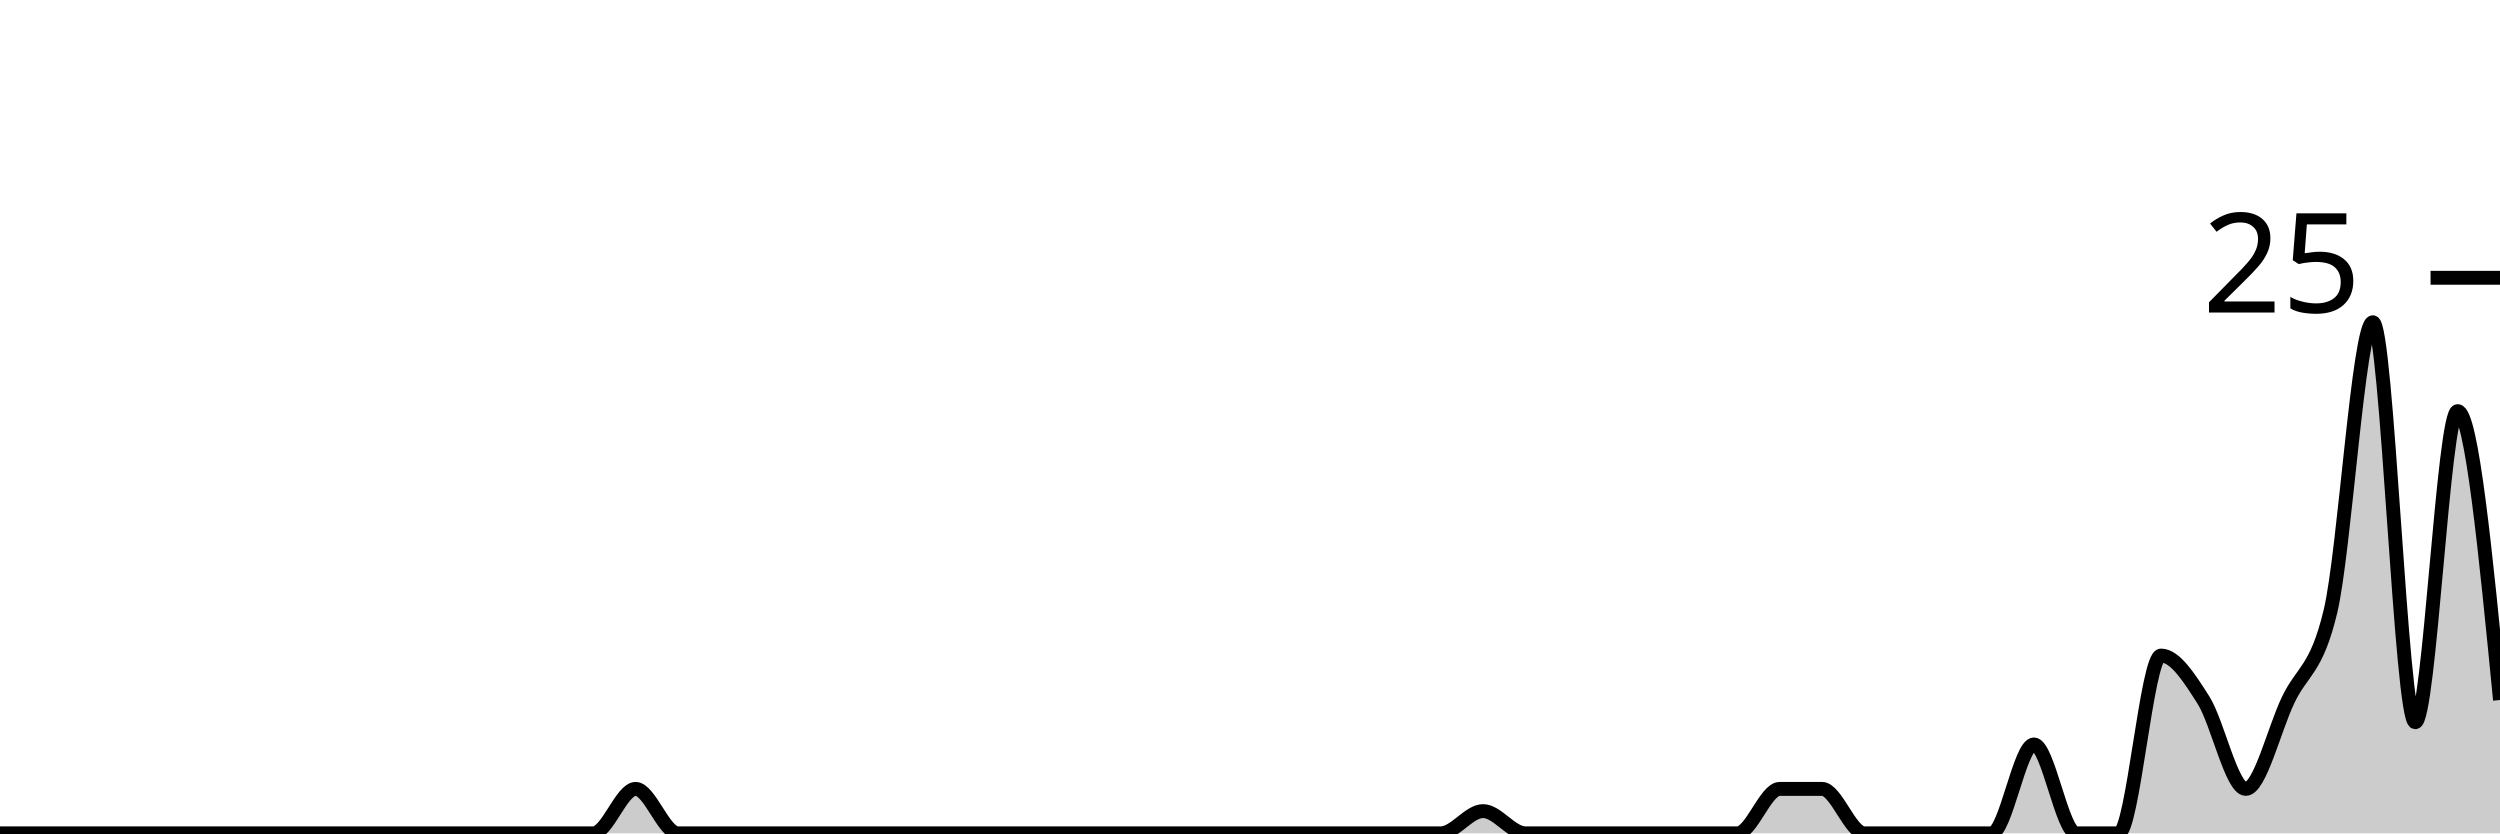
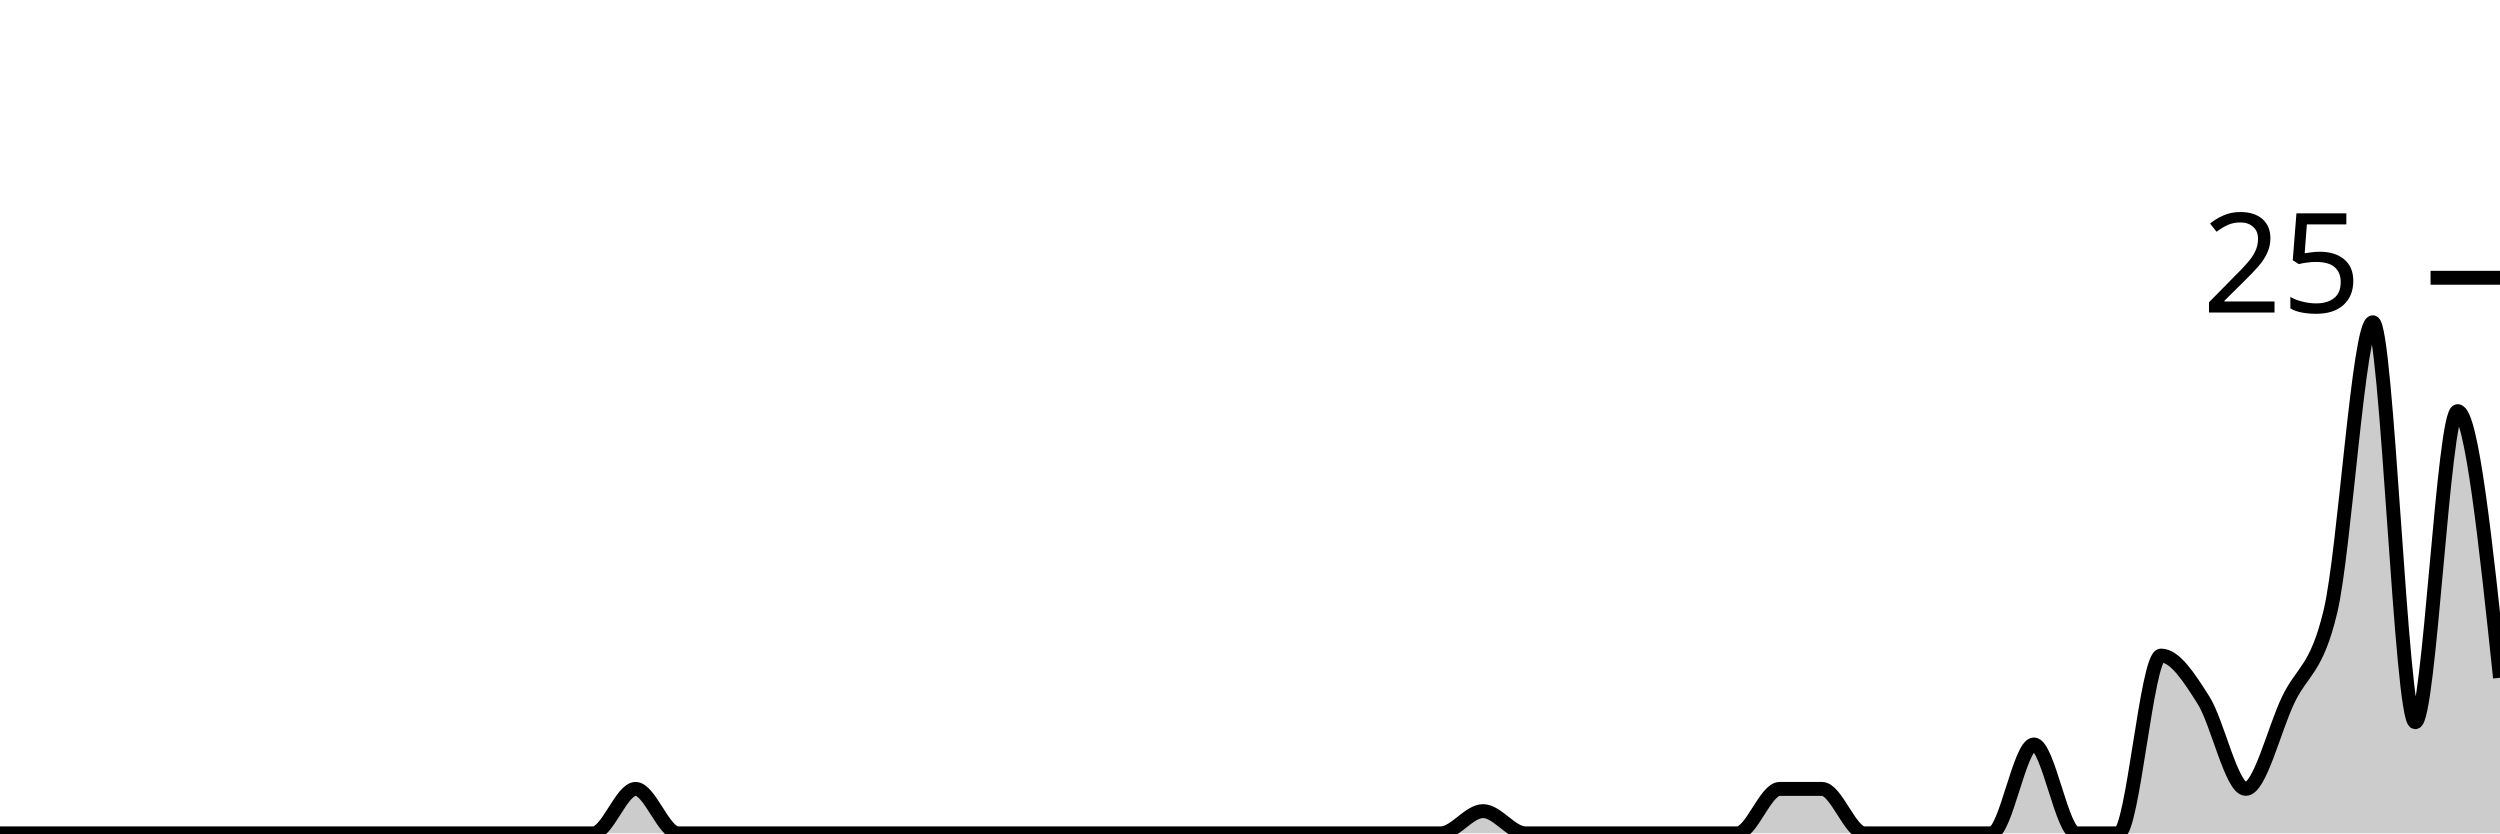
<svg xmlns="http://www.w3.org/2000/svg" viewBox="0 0 180 60">
  <g transform="translate(0,20)">
-     <path class="area" fill="rgba(0, 0, 0, 0.2)" d="M0,40C1.017,40,2.034,40,3.051,40C4.068,40,5.085,40,6.102,40C7.119,40,8.136,40,9.153,40C10.169,40,11.186,40,12.203,40C13.22,40,14.237,40,15.254,40C16.271,40,17.288,40,18.305,40C19.322,40,20.339,40,21.356,40C22.373,40,23.39,40,24.407,40C25.424,40,26.441,40,27.458,40C28.475,40,29.492,40,30.508,40C31.525,40,32.542,40,33.559,40C34.576,40,35.593,40,36.61,40C37.627,40,38.644,40,39.661,40C40.678,40,41.695,40,42.712,40C43.729,40,44.746,36.8,45.763,36.8C46.78,36.8,47.797,40,48.814,40C49.831,40,50.847,40,51.864,40C52.881,40,53.898,40,54.915,40C55.932,40,56.949,40,57.966,40C58.983,40,60,40,61.017,40C62.034,40,63.051,40,64.068,40C65.085,40,66.102,40,67.119,40C68.136,40,69.153,40,70.169,40C71.186,40,72.203,40,73.22,40C74.237,40,75.254,40,76.271,40C77.288,40,78.305,40,79.322,40C80.339,40,81.356,40,82.373,40C83.39,40,84.407,40,85.424,40C86.441,40,87.458,40,88.475,40C89.492,40,90.508,40,91.525,40C92.542,40,93.559,40,94.576,40C95.593,40,96.61,40,97.627,40C98.644,40,99.661,40,100.678,40C101.695,40,102.712,40,103.729,40C104.746,40,105.763,38.4,106.78,38.4C107.797,38.4,108.814,40,109.831,40C110.847,40,111.864,40,112.881,40C113.898,40,114.915,40,115.932,40C116.949,40,117.966,40,118.983,40C120,40,121.017,40,122.034,40C123.051,40,124.068,40,125.085,40C126.102,40,127.119,36.8,128.136,36.8C129.153,36.8,130.169,36.8,131.186,36.8C132.203,36.8,133.22,40,134.237,40C135.254,40,136.271,40,137.288,40C138.305,40,139.322,40,140.339,40C141.356,40,142.373,40,143.39,40C144.407,40,145.424,33.6,146.441,33.6C147.458,33.6,148.475,40,149.492,40C150.508,40,151.525,40,152.542,40C153.559,40,154.576,27.2,155.593,27.2C156.61,27.2,157.627,28.8,158.644,30.4C159.661,32,160.678,36.8,161.695,36.8C162.712,36.8,163.729,32.533,164.746,30.4C165.763,28.267,166.78,28.267,167.797,24C168.814,19.733,169.831,3.2,170.847,3.2C171.864,3.2,172.881,32,173.898,32C174.915,32,175.932,9.6,176.949,9.6C177.966,9.6,178.983,20,180,30.4L180,40C178.983,40,177.966,40,176.949,40C175.932,40,174.915,40,173.898,40C172.881,40,171.864,40,170.847,40C169.831,40,168.814,40,167.797,40C166.78,40,165.763,40,164.746,40C163.729,40,162.712,40,161.695,40C160.678,40,159.661,40,158.644,40C157.627,40,156.61,40,155.593,40C154.576,40,153.559,40,152.542,40C151.525,40,150.508,40,149.492,40C148.475,40,147.458,40,146.441,40C145.424,40,144.407,40,143.39,40C142.373,40,141.356,40,140.339,40C139.322,40,138.305,40,137.288,40C136.271,40,135.254,40,134.237,40C133.22,40,132.203,40,131.186,40C130.169,40,129.153,40,128.136,40C127.119,40,126.102,40,125.085,40C124.068,40,123.051,40,122.034,40C121.017,40,120,40,118.983,40C117.966,40,116.949,40,115.932,40C114.915,40,113.898,40,112.881,40C111.864,40,110.847,40,109.831,40C108.814,40,107.797,40,106.78,40C105.763,40,104.746,40,103.729,40C102.712,40,101.695,40,100.678,40C99.661,40,98.644,40,97.627,40C96.61,40,95.593,40,94.576,40C93.559,40,92.542,40,91.525,40C90.508,40,89.492,40,88.475,40C87.458,40,86.441,40,85.424,40C84.407,40,83.39,40,82.373,40C81.356,40,80.339,40,79.322,40C78.305,40,77.288,40,76.271,40C75.254,40,74.237,40,73.22,40C72.203,40,71.186,40,70.169,40C69.153,40,68.136,40,67.119,40C66.102,40,65.085,40,64.068,40C63.051,40,62.034,40,61.017,40C60,40,58.983,40,57.966,40C56.949,40,55.932,40,54.915,40C53.898,40,52.881,40,51.864,40C50.847,40,49.831,40,48.814,40C47.797,40,46.78,40,45.763,40C44.746,40,43.729,40,42.712,40C41.695,40,40.678,40,39.661,40C38.644,40,37.627,40,36.61,40C35.593,40,34.576,40,33.559,40C32.542,40,31.525,40,30.508,40C29.492,40,28.475,40,27.458,40C26.441,40,25.424,40,24.407,40C23.39,40,22.373,40,21.356,40C20.339,40,19.322,40,18.305,40C17.288,40,16.271,40,15.254,40C14.237,40,13.22,40,12.203,40C11.186,40,10.169,40,9.153,40C8.136,40,7.119,40,6.102,40C5.085,40,4.068,40,3.051,40C2.034,40,1.017,40,0,40Z" />
-     <path class="line" stroke="black" fill="none" d="M0,40C1.017,40,2.034,40,3.051,40C4.068,40,5.085,40,6.102,40C7.119,40,8.136,40,9.153,40C10.169,40,11.186,40,12.203,40C13.22,40,14.237,40,15.254,40C16.271,40,17.288,40,18.305,40C19.322,40,20.339,40,21.356,40C22.373,40,23.39,40,24.407,40C25.424,40,26.441,40,27.458,40C28.475,40,29.492,40,30.508,40C31.525,40,32.542,40,33.559,40C34.576,40,35.593,40,36.61,40C37.627,40,38.644,40,39.661,40C40.678,40,41.695,40,42.712,40C43.729,40,44.746,36.8,45.763,36.8C46.78,36.8,47.797,40,48.814,40C49.831,40,50.847,40,51.864,40C52.881,40,53.898,40,54.915,40C55.932,40,56.949,40,57.966,40C58.983,40,60,40,61.017,40C62.034,40,63.051,40,64.068,40C65.085,40,66.102,40,67.119,40C68.136,40,69.153,40,70.169,40C71.186,40,72.203,40,73.22,40C74.237,40,75.254,40,76.271,40C77.288,40,78.305,40,79.322,40C80.339,40,81.356,40,82.373,40C83.39,40,84.407,40,85.424,40C86.441,40,87.458,40,88.475,40C89.492,40,90.508,40,91.525,40C92.542,40,93.559,40,94.576,40C95.593,40,96.61,40,97.627,40C98.644,40,99.661,40,100.678,40C101.695,40,102.712,40,103.729,40C104.746,40,105.763,38.4,106.78,38.4C107.797,38.4,108.814,40,109.831,40C110.847,40,111.864,40,112.881,40C113.898,40,114.915,40,115.932,40C116.949,40,117.966,40,118.983,40C120,40,121.017,40,122.034,40C123.051,40,124.068,40,125.085,40C126.102,40,127.119,36.8,128.136,36.8C129.153,36.8,130.169,36.8,131.186,36.8C132.203,36.8,133.22,40,134.237,40C135.254,40,136.271,40,137.288,40C138.305,40,139.322,40,140.339,40C141.356,40,142.373,40,143.39,40C144.407,40,145.424,33.6,146.441,33.6C147.458,33.6,148.475,40,149.492,40C150.508,40,151.525,40,152.542,40C153.559,40,154.576,27.2,155.593,27.2C156.61,27.2,157.627,28.8,158.644,30.4C159.661,32,160.678,36.8,161.695,36.8C162.712,36.8,163.729,32.533,164.746,30.4C165.763,28.267,166.78,28.267,167.797,24C168.814,19.733,169.831,3.2,170.847,3.2C171.864,3.2,172.881,32,173.898,32C174.915,32,175.932,9.6,176.949,9.6C177.966,9.6,178.983,20,180,30.4" />
+     <path class="area" fill="rgba(0, 0, 0, 0.2)" d="M0,40C1.017,40,2.034,40,3.051,40C4.068,40,5.085,40,6.102,40C7.119,40,8.136,40,9.153,40C10.169,40,11.186,40,12.203,40C13.22,40,14.237,40,15.254,40C16.271,40,17.288,40,18.305,40C19.322,40,20.339,40,21.356,40C22.373,40,23.39,40,24.407,40C25.424,40,26.441,40,27.458,40C28.475,40,29.492,40,30.508,40C31.525,40,32.542,40,33.559,40C34.576,40,35.593,40,36.61,40C37.627,40,38.644,40,39.661,40C40.678,40,41.695,40,42.712,40C43.729,40,44.746,36.8,45.763,36.8C46.78,36.8,47.797,40,48.814,40C49.831,40,50.847,40,51.864,40C52.881,40,53.898,40,54.915,40C55.932,40,56.949,40,57.966,40C58.983,40,60,40,61.017,40C62.034,40,63.051,40,64.068,40C65.085,40,66.102,40,67.119,40C68.136,40,69.153,40,70.169,40C71.186,40,72.203,40,73.22,40C74.237,40,75.254,40,76.271,40C77.288,40,78.305,40,79.322,40C80.339,40,81.356,40,82.373,40C83.39,40,84.407,40,85.424,40C86.441,40,87.458,40,88.475,40C89.492,40,90.508,40,91.525,40C92.542,40,93.559,40,94.576,40C95.593,40,96.61,40,97.627,40C98.644,40,99.661,40,100.678,40C101.695,40,102.712,40,103.729,40C104.746,40,105.763,38.4,106.78,38.4C107.797,38.4,108.814,40,109.831,40C110.847,40,111.864,40,112.881,40C113.898,40,114.915,40,115.932,40C116.949,40,117.966,40,118.983,40C120,40,121.017,40,122.034,40C123.051,40,124.068,40,125.085,40C126.102,40,127.119,36.8,128.136,36.8C129.153,36.8,130.169,36.8,131.186,36.8C132.203,36.8,133.22,40,134.237,40C135.254,40,136.271,40,137.288,40C138.305,40,139.322,40,140.339,40C141.356,40,142.373,40,143.39,40C144.407,40,145.424,33.6,146.441,33.6C147.458,33.6,148.475,40,149.492,40C150.508,40,151.525,40,152.542,40C153.559,40,154.576,27.2,155.593,27.2C156.61,27.2,157.627,28.8,158.644,30.4C159.661,32,160.678,36.8,161.695,36.8C162.712,36.8,163.729,32.533,164.746,30.4C165.763,28.267,166.78,28.267,167.797,24C168.814,19.733,169.831,3.2,170.847,3.2C171.864,3.2,172.881,32,173.898,32C174.915,32,175.932,9.6,176.949,9.6C177.966,9.6,178.983,19.2,180,28.8L180,40C178.983,40,177.966,40,176.949,40C175.932,40,174.915,40,173.898,40C172.881,40,171.864,40,170.847,40C169.831,40,168.814,40,167.797,40C166.78,40,165.763,40,164.746,40C163.729,40,162.712,40,161.695,40C160.678,40,159.661,40,158.644,40C157.627,40,156.61,40,155.593,40C154.576,40,153.559,40,152.542,40C151.525,40,150.508,40,149.492,40C148.475,40,147.458,40,146.441,40C145.424,40,144.407,40,143.39,40C142.373,40,141.356,40,140.339,40C139.322,40,138.305,40,137.288,40C136.271,40,135.254,40,134.237,40C133.22,40,132.203,40,131.186,40C130.169,40,129.153,40,128.136,40C127.119,40,126.102,40,125.085,40C124.068,40,123.051,40,122.034,40C121.017,40,120,40,118.983,40C117.966,40,116.949,40,115.932,40C114.915,40,113.898,40,112.881,40C111.864,40,110.847,40,109.831,40C108.814,40,107.797,40,106.78,40C105.763,40,104.746,40,103.729,40C102.712,40,101.695,40,100.678,40C99.661,40,98.644,40,97.627,40C96.61,40,95.593,40,94.576,40C93.559,40,92.542,40,91.525,40C90.508,40,89.492,40,88.475,40C87.458,40,86.441,40,85.424,40C84.407,40,83.39,40,82.373,40C81.356,40,80.339,40,79.322,40C78.305,40,77.288,40,76.271,40C75.254,40,74.237,40,73.22,40C72.203,40,71.186,40,70.169,40C69.153,40,68.136,40,67.119,40C66.102,40,65.085,40,64.068,40C63.051,40,62.034,40,61.017,40C60,40,58.983,40,57.966,40C56.949,40,55.932,40,54.915,40C53.898,40,52.881,40,51.864,40C50.847,40,49.831,40,48.814,40C47.797,40,46.78,40,45.763,40C44.746,40,43.729,40,42.712,40C41.695,40,40.678,40,39.661,40C38.644,40,37.627,40,36.61,40C35.593,40,34.576,40,33.559,40C32.542,40,31.525,40,30.508,40C29.492,40,28.475,40,27.458,40C26.441,40,25.424,40,24.407,40C23.39,40,22.373,40,21.356,40C20.339,40,19.322,40,18.305,40C17.288,40,16.271,40,15.254,40C14.237,40,13.22,40,12.203,40C11.186,40,10.169,40,9.153,40C8.136,40,7.119,40,6.102,40C5.085,40,4.068,40,3.051,40C2.034,40,1.017,40,0,40Z" />
+     <path class="line" stroke="black" fill="none" d="M0,40C1.017,40,2.034,40,3.051,40C4.068,40,5.085,40,6.102,40C7.119,40,8.136,40,9.153,40C10.169,40,11.186,40,12.203,40C13.22,40,14.237,40,15.254,40C16.271,40,17.288,40,18.305,40C19.322,40,20.339,40,21.356,40C22.373,40,23.39,40,24.407,40C25.424,40,26.441,40,27.458,40C28.475,40,29.492,40,30.508,40C31.525,40,32.542,40,33.559,40C34.576,40,35.593,40,36.61,40C37.627,40,38.644,40,39.661,40C40.678,40,41.695,40,42.712,40C43.729,40,44.746,36.8,45.763,36.8C46.78,36.8,47.797,40,48.814,40C49.831,40,50.847,40,51.864,40C52.881,40,53.898,40,54.915,40C55.932,40,56.949,40,57.966,40C58.983,40,60,40,61.017,40C62.034,40,63.051,40,64.068,40C65.085,40,66.102,40,67.119,40C68.136,40,69.153,40,70.169,40C71.186,40,72.203,40,73.22,40C74.237,40,75.254,40,76.271,40C77.288,40,78.305,40,79.322,40C80.339,40,81.356,40,82.373,40C83.39,40,84.407,40,85.424,40C86.441,40,87.458,40,88.475,40C89.492,40,90.508,40,91.525,40C92.542,40,93.559,40,94.576,40C95.593,40,96.61,40,97.627,40C98.644,40,99.661,40,100.678,40C101.695,40,102.712,40,103.729,40C104.746,40,105.763,38.4,106.78,38.4C107.797,38.4,108.814,40,109.831,40C110.847,40,111.864,40,112.881,40C113.898,40,114.915,40,115.932,40C116.949,40,117.966,40,118.983,40C120,40,121.017,40,122.034,40C123.051,40,124.068,40,125.085,40C126.102,40,127.119,36.8,128.136,36.8C129.153,36.8,130.169,36.8,131.186,36.8C132.203,36.8,133.22,40,134.237,40C135.254,40,136.271,40,137.288,40C138.305,40,139.322,40,140.339,40C141.356,40,142.373,40,143.39,40C144.407,40,145.424,33.6,146.441,33.6C147.458,33.6,148.475,40,149.492,40C150.508,40,151.525,40,152.542,40C153.559,40,154.576,27.2,155.593,27.2C156.61,27.2,157.627,28.8,158.644,30.4C159.661,32,160.678,36.8,161.695,36.8C162.712,36.8,163.729,32.533,164.746,30.4C165.763,28.267,166.78,28.267,167.797,24C168.814,19.733,169.831,3.2,170.847,3.2C171.864,3.2,172.881,32,173.898,32C174.915,32,175.932,9.6,176.949,9.6C177.966,9.6,178.983,19.2,180,28.8" />
    <path class="axis-ceiling" stroke-width="1" stroke="black" fill="none" d="M175,0L180,0" />
    <text class="axis-ceiling-label" font-family="sans-serif" text-anchor="end" font-size="10px" x="170" y="2.5">25</text>
  </g>
</svg>
